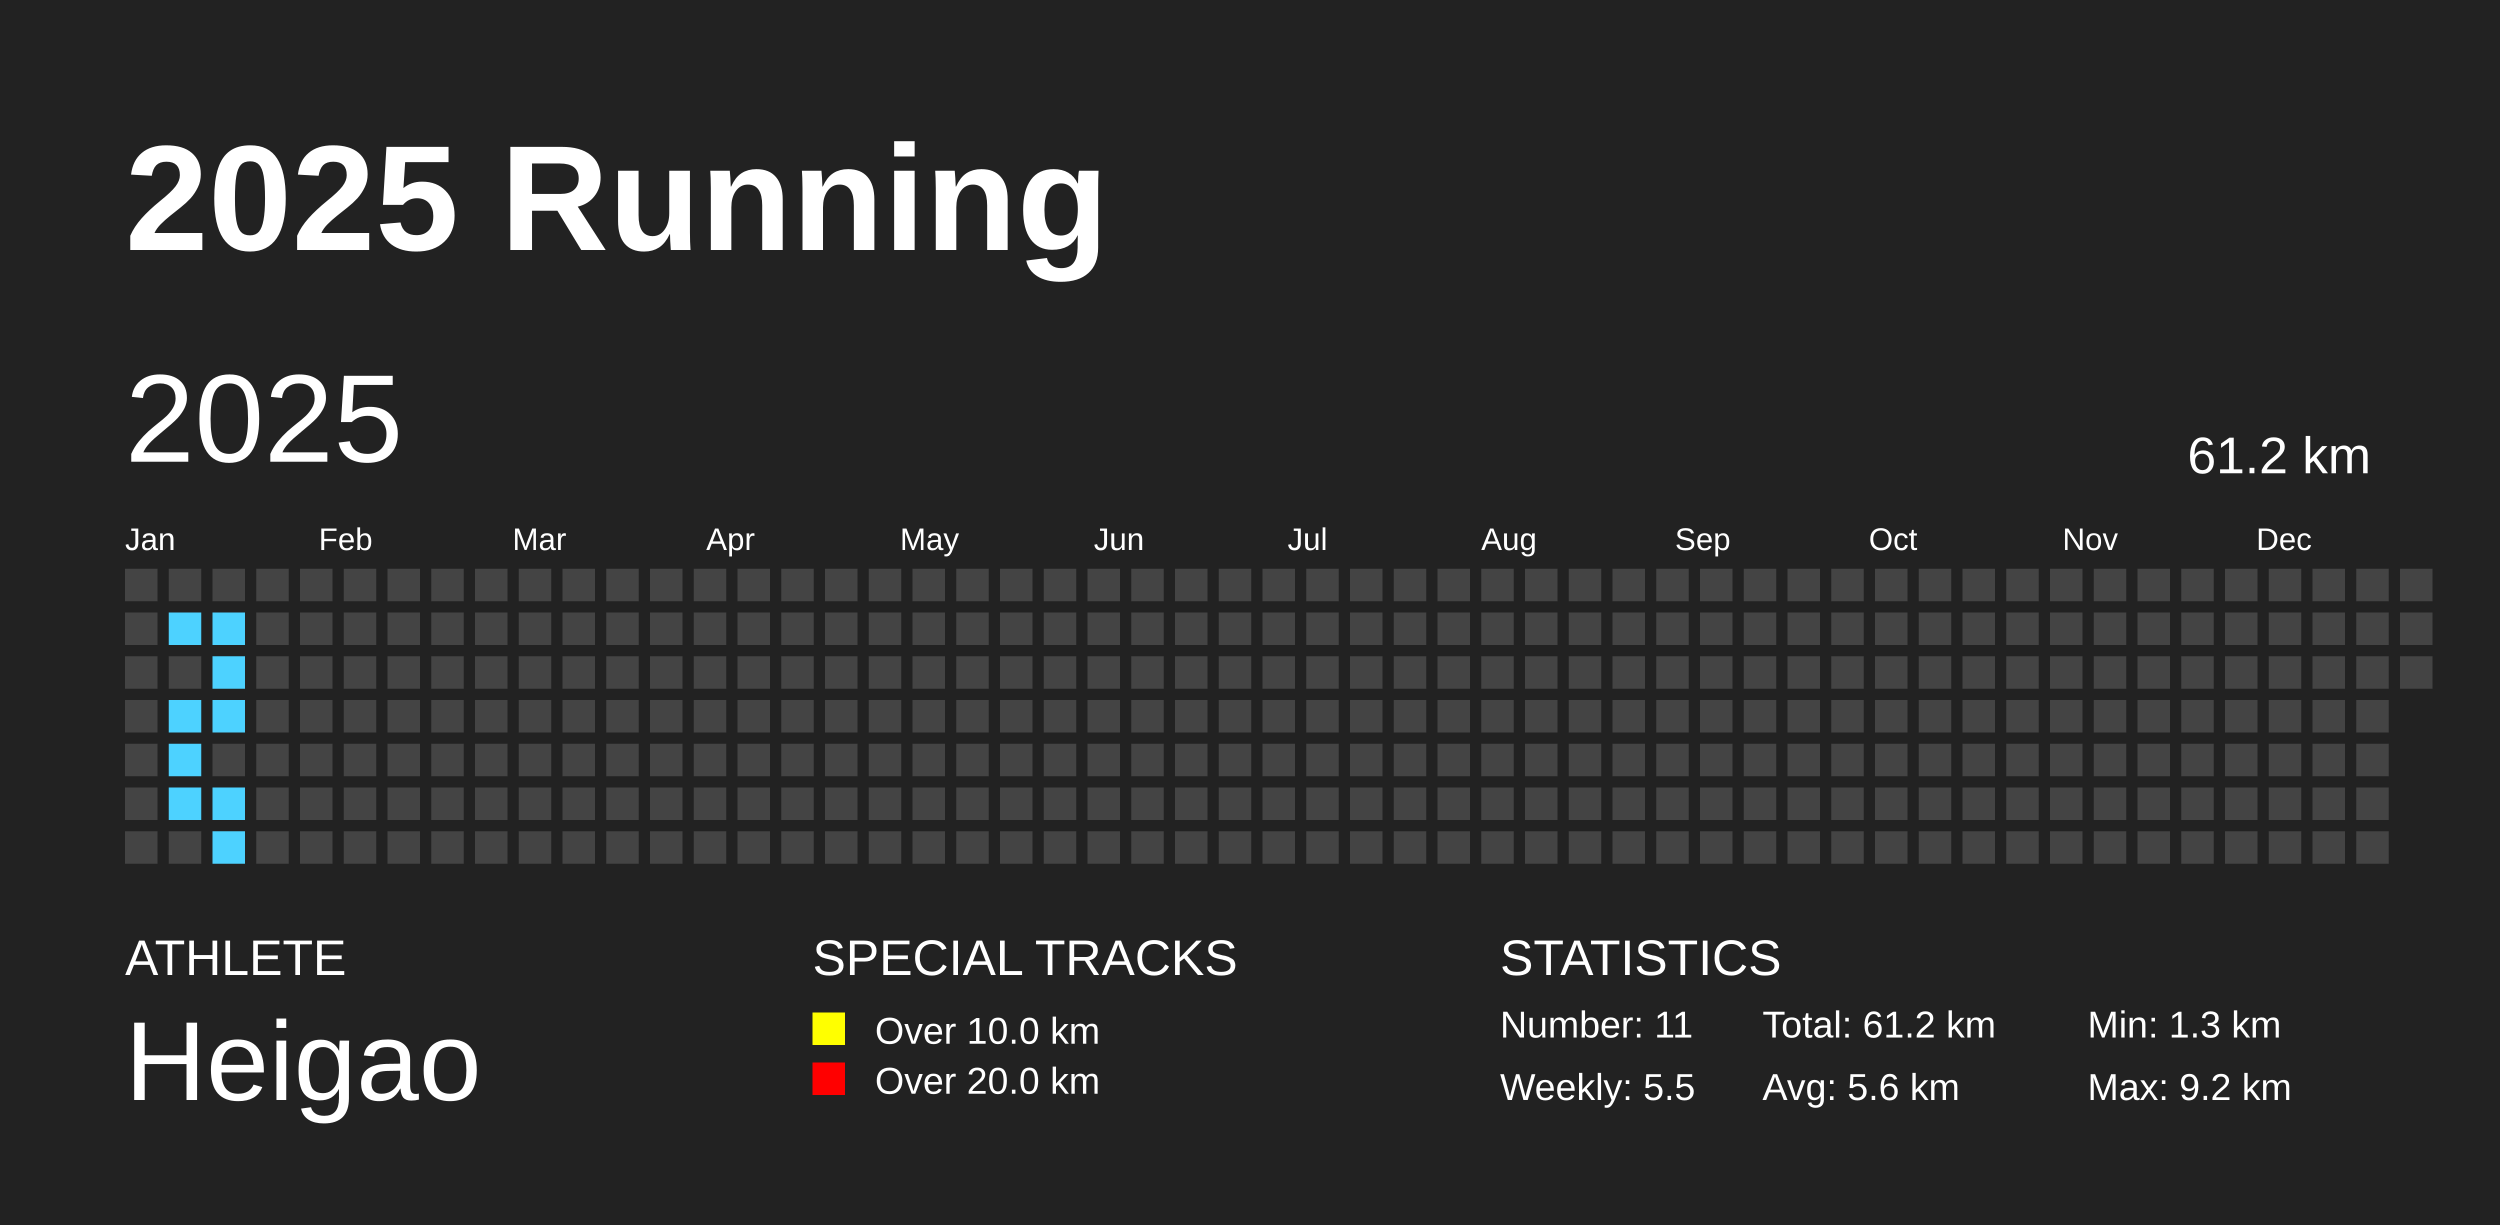
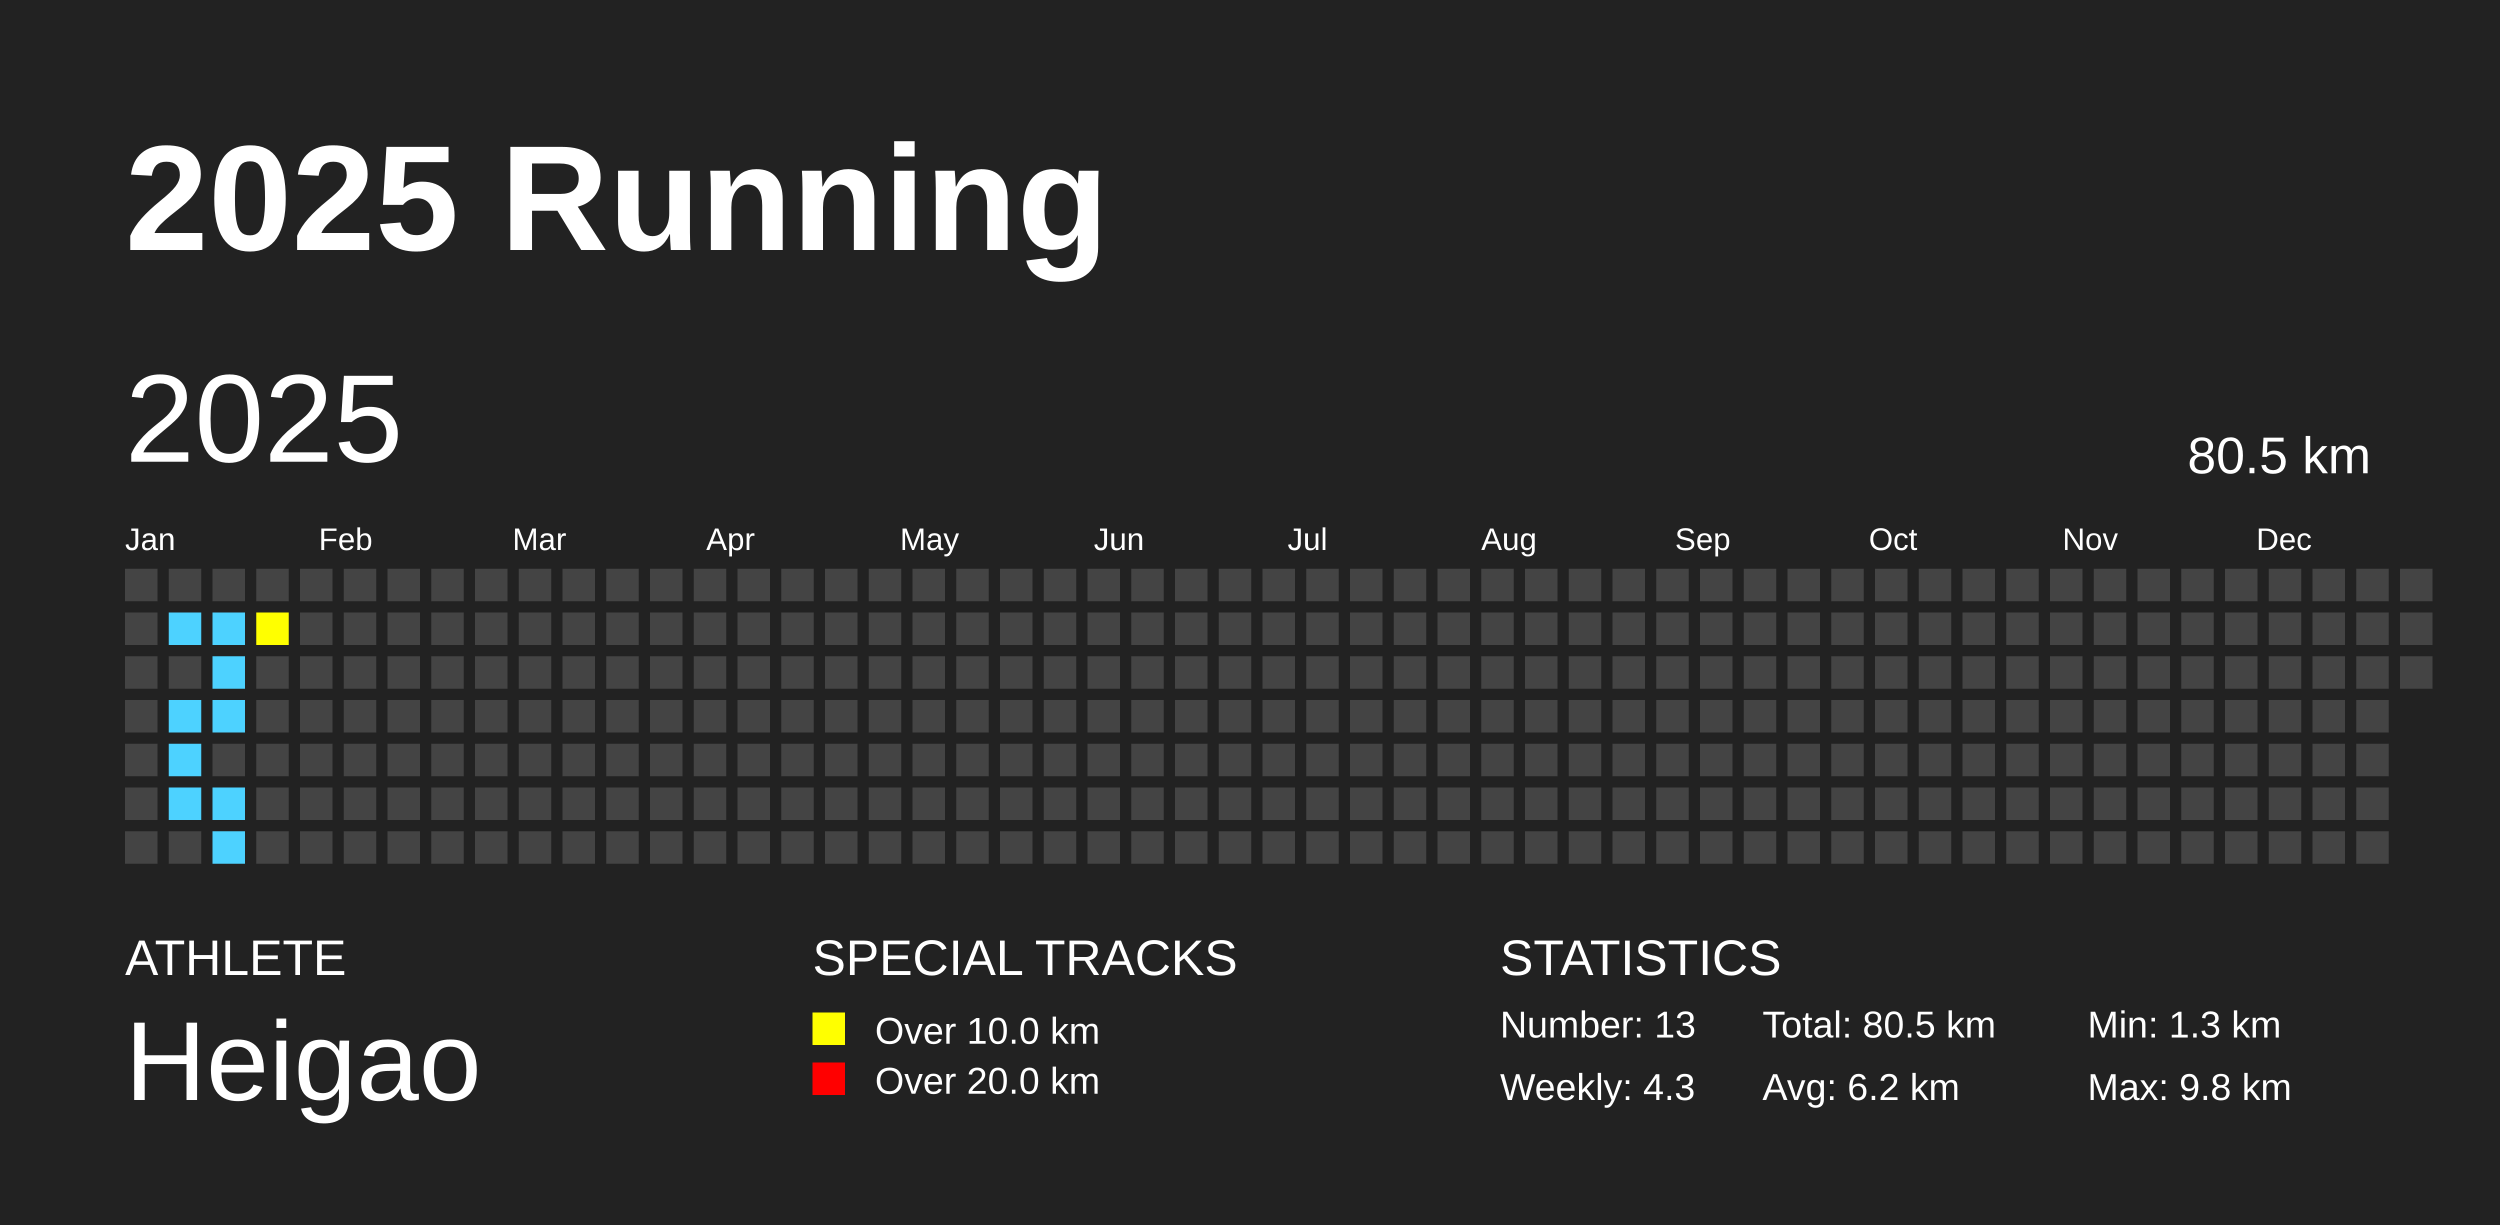
<svg xmlns="http://www.w3.org/2000/svg" baseProfile="full" height="98mm" version="1.1" viewBox="0,0,200,98" width="200mm">
  <defs />
  <rect fill="#222222" height="98" width="200" x="0" y="0" />
  <text fill="#FFFFFF" style="font-size:12px; font-family:Arial; font-weight:bold;" x="10" y="20">2025 Running</text>
  <text fill="#FFFFFF" style="font-size:4px; font-family:Arial" x="10" y="78">ATHLETE</text>
  <text fill="#FFFFFF" style="font-size:9px; font-family:Arial" x="10" y="88">Heigao</text>
  <text fill="#FFFFFF" style="font-size:4px; font-family:Arial" x="65" y="78">SPECIAL TRACKS</text>
  <rect fill="yellow" height="2.6" width="2.6" x="65" y="81" />
  <text fill="#FFFFFF" style="font-size:3px; font-family:Arial" x="70" y="83.5">Over 10.0 km</text>
  <rect fill="red" height="2.6" width="2.6" x="65" y="85" />
  <text fill="#FFFFFF" style="font-size:3px; font-family:Arial" x="70" y="87.5">Over 20.0 km</text>
  <text fill="#FFFFFF" style="font-size:4px; font-family:Arial" x="120" y="78">STATISTICS</text>
-   <text fill="#FFFFFF" style="font-size:3px; font-family:Arial" x="120" y="83">Number: 11</text>
-   <text fill="#FFFFFF" style="font-size:3px; font-family:Arial" x="120" y="88">Weekly: 5.5</text>
-   <text fill="#FFFFFF" style="font-size:3px; font-family:Arial" x="141" y="83">Total: 61.2 km</text>
-   <text fill="#FFFFFF" style="font-size:3px; font-family:Arial" x="141" y="88">Avg: 5.6 km</text>
+   <text fill="#FFFFFF" style="font-size:3px; font-family:Arial" x="120" y="83">Number: 13</text>
+   <text fill="#FFFFFF" style="font-size:3px; font-family:Arial" x="120" y="88">Weekly: 4.3</text>
+   <text fill="#FFFFFF" style="font-size:3px; font-family:Arial" x="141" y="83">Total: 80.5 km</text>
+   <text fill="#FFFFFF" style="font-size:3px; font-family:Arial" x="141" y="88">Avg: 6.2 km</text>
  <text fill="#FFFFFF" style="font-size:3px; font-family:Arial" x="167" y="83">Min: 1.3 km</text>
-   <text fill="#FFFFFF" style="font-size:3px; font-family:Arial" x="167" y="88">Max: 9.2 km</text>
+   <text fill="#FFFFFF" style="font-size:3px; font-family:Arial" x="167" y="88">Max: 9.8 km</text>
  <text dominant-baseline="hanging" fill="#FFFFFF" style="font-size:10.0px; font-family:Arial;" x="10" y="30">2025</text>
-   <text dominant-baseline="hanging" fill="#FFFFFF" style="font-size:4.125px; font-family:Arial;" x="175" y="35">61.2 km</text>
+   <text dominant-baseline="hanging" fill="#FFFFFF" style="font-size:4.125px; font-family:Arial;" x="175" y="35">80.5 km</text>
  <text fill="#FFFFFF" style="font-size:2.5px; font-family:Arial" x="10.0" y="44">Jan</text>
  <text fill="#FFFFFF" style="font-size:2.5px; font-family:Arial" x="25.5" y="44">Feb</text>
  <text fill="#FFFFFF" style="font-size:2.5px; font-family:Arial" x="41.0" y="44">Mar</text>
  <text fill="#FFFFFF" style="font-size:2.5px; font-family:Arial" x="56.5" y="44">Apr</text>
  <text fill="#FFFFFF" style="font-size:2.5px; font-family:Arial" x="72.0" y="44">May</text>
  <text fill="#FFFFFF" style="font-size:2.5px; font-family:Arial" x="87.5" y="44">Jun</text>
  <text fill="#FFFFFF" style="font-size:2.5px; font-family:Arial" x="103.0" y="44">Jul</text>
  <text fill="#FFFFFF" style="font-size:2.5px; font-family:Arial" x="118.5" y="44">Aug</text>
  <text fill="#FFFFFF" style="font-size:2.5px; font-family:Arial" x="134.0" y="44">Sep</text>
  <text fill="#FFFFFF" style="font-size:2.5px; font-family:Arial" x="149.5" y="44">Oct</text>
  <text fill="#FFFFFF" style="font-size:2.5px; font-family:Arial" x="165.0" y="44">Nov</text>
  <text fill="#FFFFFF" style="font-size:2.5px; font-family:Arial" x="180.5" y="44">Dec</text>
  <rect fill="#444444" height="2.6" width="2.6" x="10.0" y="45.5" />
  <rect fill="#444444" height="2.6" width="2.6" x="10.0" y="49.0" />
  <rect fill="#444444" height="2.6" width="2.6" x="10.0" y="52.5" />
  <rect fill="#444444" height="2.6" width="2.6" x="10.0" y="56.0" />
  <rect fill="#444444" height="2.6" width="2.6" x="10.0" y="59.5" />
  <rect fill="#444444" height="2.6" width="2.6" x="10.0" y="63.0" />
  <rect fill="#444444" height="2.6" width="2.6" x="10.0" y="66.5" />
  <rect fill="#444444" height="2.6" width="2.6" x="13.5" y="45.5" />
  <rect fill="#4DD2FF" height="2.6" width="2.6" x="13.5" y="49.0" />
  <rect fill="#444444" height="2.6" width="2.6" x="13.5" y="52.5" />
  <rect fill="#4DD2FF" height="2.6" width="2.6" x="13.5" y="56.0" />
  <rect fill="#4DD2FF" height="2.6" width="2.6" x="13.5" y="59.5" />
  <rect fill="#4DD2FF" height="2.6" width="2.6" x="13.5" y="63.0" />
  <rect fill="#444444" height="2.6" width="2.6" x="13.5" y="66.5" />
  <rect fill="#444444" height="2.6" width="2.6" x="17.0" y="45.5" />
  <rect fill="#4DD2FF" height="2.6" width="2.6" x="17.0" y="49.0" />
  <rect fill="#4DD2FF" height="2.6" width="2.6" x="17.0" y="52.5" />
  <rect fill="#4DD2FF" height="2.6" width="2.6" x="17.0" y="56.0" />
  <rect fill="#444444" height="2.6" width="2.6" x="17.0" y="59.5" />
  <rect fill="#4DD2FF" height="2.6" width="2.6" x="17.0" y="63.0" />
  <rect fill="#4DD2FF" height="2.6" width="2.6" x="17.0" y="66.5" />
  <rect fill="#444444" height="2.6" width="2.6" x="20.5" y="45.5" />
-   <rect fill="#444444" height="2.6" width="2.6" x="20.5" y="49.0" />
+   <rect fill="yellow" height="2.6" width="2.6" x="20.5" y="49.0" />
  <rect fill="#444444" height="2.6" width="2.6" x="20.5" y="52.5" />
  <rect fill="#444444" height="2.6" width="2.6" x="20.5" y="56.0" />
  <rect fill="#444444" height="2.6" width="2.6" x="20.5" y="59.5" />
  <rect fill="#444444" height="2.6" width="2.6" x="20.5" y="63.0" />
  <rect fill="#444444" height="2.6" width="2.6" x="20.5" y="66.5" />
  <rect fill="#444444" height="2.6" width="2.6" x="24.0" y="45.5" />
  <rect fill="#444444" height="2.6" width="2.6" x="24.0" y="49.0" />
  <rect fill="#444444" height="2.6" width="2.6" x="24.0" y="52.5" />
  <rect fill="#444444" height="2.6" width="2.6" x="24.0" y="56.0" />
  <rect fill="#444444" height="2.6" width="2.6" x="24.0" y="59.5" />
  <rect fill="#444444" height="2.6" width="2.6" x="24.0" y="63.0" />
  <rect fill="#444444" height="2.6" width="2.6" x="24.0" y="66.5" />
  <rect fill="#444444" height="2.6" width="2.6" x="27.5" y="45.5" />
  <rect fill="#444444" height="2.6" width="2.6" x="27.5" y="49.0" />
  <rect fill="#444444" height="2.6" width="2.6" x="27.5" y="52.5" />
  <rect fill="#444444" height="2.6" width="2.6" x="27.5" y="56.0" />
  <rect fill="#444444" height="2.6" width="2.6" x="27.5" y="59.5" />
  <rect fill="#444444" height="2.6" width="2.6" x="27.5" y="63.0" />
  <rect fill="#444444" height="2.6" width="2.6" x="27.5" y="66.5" />
  <rect fill="#444444" height="2.6" width="2.6" x="31.0" y="45.5" />
  <rect fill="#444444" height="2.6" width="2.6" x="31.0" y="49.0" />
  <rect fill="#444444" height="2.6" width="2.6" x="31.0" y="52.5" />
  <rect fill="#444444" height="2.6" width="2.6" x="31.0" y="56.0" />
  <rect fill="#444444" height="2.6" width="2.6" x="31.0" y="59.5" />
  <rect fill="#444444" height="2.6" width="2.6" x="31.0" y="63.0" />
  <rect fill="#444444" height="2.6" width="2.6" x="31.0" y="66.5" />
  <rect fill="#444444" height="2.6" width="2.6" x="34.5" y="45.5" />
  <rect fill="#444444" height="2.6" width="2.6" x="34.5" y="49.0" />
  <rect fill="#444444" height="2.6" width="2.6" x="34.5" y="52.5" />
  <rect fill="#444444" height="2.6" width="2.6" x="34.5" y="56.0" />
  <rect fill="#444444" height="2.6" width="2.6" x="34.5" y="59.5" />
  <rect fill="#444444" height="2.6" width="2.6" x="34.5" y="63.0" />
  <rect fill="#444444" height="2.6" width="2.6" x="34.5" y="66.5" />
  <rect fill="#444444" height="2.6" width="2.6" x="38.0" y="45.5" />
  <rect fill="#444444" height="2.6" width="2.6" x="38.0" y="49.0" />
  <rect fill="#444444" height="2.6" width="2.6" x="38.0" y="52.5" />
  <rect fill="#444444" height="2.6" width="2.6" x="38.0" y="56.0" />
  <rect fill="#444444" height="2.6" width="2.6" x="38.0" y="59.5" />
  <rect fill="#444444" height="2.6" width="2.6" x="38.0" y="63.0" />
  <rect fill="#444444" height="2.6" width="2.6" x="38.0" y="66.5" />
  <rect fill="#444444" height="2.6" width="2.6" x="41.5" y="45.5" />
  <rect fill="#444444" height="2.6" width="2.6" x="41.5" y="49.0" />
  <rect fill="#444444" height="2.6" width="2.6" x="41.5" y="52.5" />
  <rect fill="#444444" height="2.6" width="2.6" x="41.5" y="56.0" />
  <rect fill="#444444" height="2.6" width="2.6" x="41.5" y="59.5" />
  <rect fill="#444444" height="2.6" width="2.6" x="41.5" y="63.0" />
  <rect fill="#444444" height="2.6" width="2.6" x="41.5" y="66.5" />
  <rect fill="#444444" height="2.6" width="2.6" x="45.0" y="45.5" />
  <rect fill="#444444" height="2.6" width="2.6" x="45.0" y="49.0" />
  <rect fill="#444444" height="2.6" width="2.6" x="45.0" y="52.5" />
  <rect fill="#444444" height="2.6" width="2.6" x="45.0" y="56.0" />
  <rect fill="#444444" height="2.6" width="2.6" x="45.0" y="59.5" />
  <rect fill="#444444" height="2.6" width="2.6" x="45.0" y="63.0" />
  <rect fill="#444444" height="2.6" width="2.6" x="45.0" y="66.5" />
  <rect fill="#444444" height="2.6" width="2.6" x="48.5" y="45.5" />
  <rect fill="#444444" height="2.6" width="2.6" x="48.5" y="49.0" />
  <rect fill="#444444" height="2.6" width="2.6" x="48.5" y="52.5" />
  <rect fill="#444444" height="2.6" width="2.6" x="48.5" y="56.0" />
  <rect fill="#444444" height="2.6" width="2.6" x="48.5" y="59.5" />
  <rect fill="#444444" height="2.6" width="2.6" x="48.5" y="63.0" />
  <rect fill="#444444" height="2.6" width="2.6" x="48.5" y="66.5" />
  <rect fill="#444444" height="2.6" width="2.6" x="52.0" y="45.5" />
  <rect fill="#444444" height="2.6" width="2.6" x="52.0" y="49.0" />
  <rect fill="#444444" height="2.6" width="2.6" x="52.0" y="52.5" />
  <rect fill="#444444" height="2.6" width="2.6" x="52.0" y="56.0" />
  <rect fill="#444444" height="2.6" width="2.6" x="52.0" y="59.5" />
  <rect fill="#444444" height="2.6" width="2.6" x="52.0" y="63.0" />
  <rect fill="#444444" height="2.6" width="2.6" x="52.0" y="66.5" />
  <rect fill="#444444" height="2.6" width="2.6" x="55.5" y="45.5" />
  <rect fill="#444444" height="2.6" width="2.6" x="55.5" y="49.0" />
  <rect fill="#444444" height="2.6" width="2.6" x="55.5" y="52.5" />
  <rect fill="#444444" height="2.6" width="2.6" x="55.5" y="56.0" />
  <rect fill="#444444" height="2.6" width="2.6" x="55.5" y="59.5" />
  <rect fill="#444444" height="2.6" width="2.6" x="55.5" y="63.0" />
  <rect fill="#444444" height="2.6" width="2.6" x="55.5" y="66.5" />
  <rect fill="#444444" height="2.6" width="2.6" x="59.0" y="45.5" />
  <rect fill="#444444" height="2.6" width="2.6" x="59.0" y="49.0" />
  <rect fill="#444444" height="2.6" width="2.6" x="59.0" y="52.5" />
  <rect fill="#444444" height="2.6" width="2.6" x="59.0" y="56.0" />
  <rect fill="#444444" height="2.6" width="2.6" x="59.0" y="59.5" />
  <rect fill="#444444" height="2.6" width="2.6" x="59.0" y="63.0" />
  <rect fill="#444444" height="2.6" width="2.6" x="59.0" y="66.5" />
  <rect fill="#444444" height="2.6" width="2.6" x="62.5" y="45.5" />
  <rect fill="#444444" height="2.6" width="2.6" x="62.5" y="49.0" />
  <rect fill="#444444" height="2.6" width="2.6" x="62.5" y="52.5" />
  <rect fill="#444444" height="2.6" width="2.6" x="62.5" y="56.0" />
  <rect fill="#444444" height="2.6" width="2.6" x="62.5" y="59.5" />
  <rect fill="#444444" height="2.6" width="2.6" x="62.5" y="63.0" />
  <rect fill="#444444" height="2.6" width="2.6" x="62.5" y="66.5" />
  <rect fill="#444444" height="2.6" width="2.6" x="66.0" y="45.5" />
  <rect fill="#444444" height="2.6" width="2.6" x="66.0" y="49.0" />
  <rect fill="#444444" height="2.6" width="2.6" x="66.0" y="52.5" />
  <rect fill="#444444" height="2.6" width="2.6" x="66.0" y="56.0" />
  <rect fill="#444444" height="2.6" width="2.6" x="66.0" y="59.5" />
  <rect fill="#444444" height="2.6" width="2.6" x="66.0" y="63.0" />
  <rect fill="#444444" height="2.6" width="2.6" x="66.0" y="66.5" />
  <rect fill="#444444" height="2.6" width="2.6" x="69.5" y="45.5" />
  <rect fill="#444444" height="2.6" width="2.6" x="69.5" y="49.0" />
  <rect fill="#444444" height="2.6" width="2.6" x="69.5" y="52.5" />
  <rect fill="#444444" height="2.6" width="2.6" x="69.5" y="56.0" />
  <rect fill="#444444" height="2.6" width="2.6" x="69.5" y="59.5" />
  <rect fill="#444444" height="2.6" width="2.6" x="69.5" y="63.0" />
  <rect fill="#444444" height="2.6" width="2.6" x="69.5" y="66.5" />
  <rect fill="#444444" height="2.6" width="2.6" x="73.0" y="45.5" />
  <rect fill="#444444" height="2.6" width="2.6" x="73.0" y="49.0" />
  <rect fill="#444444" height="2.6" width="2.6" x="73.0" y="52.5" />
  <rect fill="#444444" height="2.6" width="2.6" x="73.0" y="56.0" />
  <rect fill="#444444" height="2.6" width="2.6" x="73.0" y="59.5" />
  <rect fill="#444444" height="2.6" width="2.6" x="73.0" y="63.0" />
  <rect fill="#444444" height="2.6" width="2.6" x="73.0" y="66.5" />
  <rect fill="#444444" height="2.6" width="2.6" x="76.5" y="45.5" />
  <rect fill="#444444" height="2.6" width="2.6" x="76.5" y="49.0" />
  <rect fill="#444444" height="2.6" width="2.6" x="76.5" y="52.5" />
  <rect fill="#444444" height="2.6" width="2.6" x="76.5" y="56.0" />
  <rect fill="#444444" height="2.6" width="2.6" x="76.5" y="59.5" />
  <rect fill="#444444" height="2.6" width="2.6" x="76.5" y="63.0" />
  <rect fill="#444444" height="2.6" width="2.6" x="76.5" y="66.5" />
  <rect fill="#444444" height="2.6" width="2.6" x="80.0" y="45.5" />
  <rect fill="#444444" height="2.6" width="2.6" x="80.0" y="49.0" />
  <rect fill="#444444" height="2.6" width="2.6" x="80.0" y="52.5" />
  <rect fill="#444444" height="2.6" width="2.6" x="80.0" y="56.0" />
  <rect fill="#444444" height="2.6" width="2.6" x="80.0" y="59.5" />
  <rect fill="#444444" height="2.6" width="2.6" x="80.0" y="63.0" />
  <rect fill="#444444" height="2.6" width="2.6" x="80.0" y="66.5" />
  <rect fill="#444444" height="2.6" width="2.6" x="83.5" y="45.5" />
  <rect fill="#444444" height="2.6" width="2.6" x="83.5" y="49.0" />
  <rect fill="#444444" height="2.6" width="2.6" x="83.5" y="52.5" />
  <rect fill="#444444" height="2.6" width="2.6" x="83.5" y="56.0" />
  <rect fill="#444444" height="2.6" width="2.6" x="83.5" y="59.5" />
  <rect fill="#444444" height="2.6" width="2.6" x="83.5" y="63.0" />
  <rect fill="#444444" height="2.6" width="2.6" x="83.5" y="66.5" />
  <rect fill="#444444" height="2.6" width="2.6" x="87.0" y="45.5" />
  <rect fill="#444444" height="2.6" width="2.6" x="87.0" y="49.0" />
  <rect fill="#444444" height="2.6" width="2.6" x="87.0" y="52.5" />
  <rect fill="#444444" height="2.6" width="2.6" x="87.0" y="56.0" />
  <rect fill="#444444" height="2.6" width="2.6" x="87.0" y="59.5" />
  <rect fill="#444444" height="2.6" width="2.6" x="87.0" y="63.0" />
  <rect fill="#444444" height="2.6" width="2.6" x="87.0" y="66.5" />
  <rect fill="#444444" height="2.6" width="2.6" x="90.5" y="45.5" />
  <rect fill="#444444" height="2.6" width="2.6" x="90.5" y="49.0" />
  <rect fill="#444444" height="2.6" width="2.6" x="90.5" y="52.5" />
  <rect fill="#444444" height="2.6" width="2.6" x="90.5" y="56.0" />
  <rect fill="#444444" height="2.6" width="2.6" x="90.5" y="59.5" />
  <rect fill="#444444" height="2.6" width="2.6" x="90.5" y="63.0" />
  <rect fill="#444444" height="2.6" width="2.6" x="90.5" y="66.5" />
  <rect fill="#444444" height="2.6" width="2.6" x="94.0" y="45.5" />
  <rect fill="#444444" height="2.6" width="2.6" x="94.0" y="49.0" />
  <rect fill="#444444" height="2.6" width="2.6" x="94.0" y="52.5" />
  <rect fill="#444444" height="2.6" width="2.6" x="94.0" y="56.0" />
  <rect fill="#444444" height="2.6" width="2.6" x="94.0" y="59.5" />
  <rect fill="#444444" height="2.6" width="2.6" x="94.0" y="63.0" />
  <rect fill="#444444" height="2.6" width="2.6" x="94.0" y="66.5" />
  <rect fill="#444444" height="2.6" width="2.6" x="97.5" y="45.5" />
  <rect fill="#444444" height="2.6" width="2.6" x="97.5" y="49.0" />
  <rect fill="#444444" height="2.6" width="2.6" x="97.5" y="52.5" />
  <rect fill="#444444" height="2.6" width="2.6" x="97.5" y="56.0" />
  <rect fill="#444444" height="2.6" width="2.6" x="97.5" y="59.5" />
  <rect fill="#444444" height="2.6" width="2.6" x="97.5" y="63.0" />
  <rect fill="#444444" height="2.6" width="2.6" x="97.5" y="66.5" />
  <rect fill="#444444" height="2.6" width="2.6" x="101.0" y="45.5" />
  <rect fill="#444444" height="2.6" width="2.6" x="101.0" y="49.0" />
  <rect fill="#444444" height="2.6" width="2.6" x="101.0" y="52.5" />
  <rect fill="#444444" height="2.6" width="2.6" x="101.0" y="56.0" />
  <rect fill="#444444" height="2.6" width="2.6" x="101.0" y="59.5" />
  <rect fill="#444444" height="2.6" width="2.6" x="101.0" y="63.0" />
  <rect fill="#444444" height="2.6" width="2.6" x="101.0" y="66.5" />
  <rect fill="#444444" height="2.6" width="2.6" x="104.5" y="45.5" />
  <rect fill="#444444" height="2.6" width="2.6" x="104.5" y="49.0" />
  <rect fill="#444444" height="2.6" width="2.6" x="104.5" y="52.5" />
  <rect fill="#444444" height="2.6" width="2.6" x="104.5" y="56.0" />
  <rect fill="#444444" height="2.6" width="2.6" x="104.5" y="59.5" />
  <rect fill="#444444" height="2.6" width="2.6" x="104.5" y="63.0" />
  <rect fill="#444444" height="2.6" width="2.6" x="104.5" y="66.5" />
  <rect fill="#444444" height="2.6" width="2.6" x="108.0" y="45.5" />
  <rect fill="#444444" height="2.6" width="2.6" x="108.0" y="49.0" />
  <rect fill="#444444" height="2.6" width="2.6" x="108.0" y="52.5" />
  <rect fill="#444444" height="2.6" width="2.6" x="108.0" y="56.0" />
  <rect fill="#444444" height="2.6" width="2.6" x="108.0" y="59.5" />
  <rect fill="#444444" height="2.6" width="2.6" x="108.0" y="63.0" />
  <rect fill="#444444" height="2.6" width="2.6" x="108.0" y="66.5" />
  <rect fill="#444444" height="2.6" width="2.6" x="111.5" y="45.5" />
  <rect fill="#444444" height="2.6" width="2.6" x="111.5" y="49.0" />
  <rect fill="#444444" height="2.6" width="2.6" x="111.5" y="52.5" />
  <rect fill="#444444" height="2.6" width="2.6" x="111.5" y="56.0" />
  <rect fill="#444444" height="2.6" width="2.6" x="111.5" y="59.5" />
  <rect fill="#444444" height="2.6" width="2.6" x="111.5" y="63.0" />
  <rect fill="#444444" height="2.6" width="2.6" x="111.5" y="66.5" />
  <rect fill="#444444" height="2.6" width="2.6" x="115.0" y="45.5" />
  <rect fill="#444444" height="2.6" width="2.6" x="115.0" y="49.0" />
  <rect fill="#444444" height="2.6" width="2.6" x="115.0" y="52.5" />
  <rect fill="#444444" height="2.6" width="2.6" x="115.0" y="56.0" />
  <rect fill="#444444" height="2.6" width="2.6" x="115.0" y="59.5" />
  <rect fill="#444444" height="2.6" width="2.6" x="115.0" y="63.0" />
  <rect fill="#444444" height="2.6" width="2.6" x="115.0" y="66.5" />
  <rect fill="#444444" height="2.6" width="2.6" x="118.5" y="45.5" />
  <rect fill="#444444" height="2.6" width="2.6" x="118.5" y="49.0" />
  <rect fill="#444444" height="2.6" width="2.6" x="118.5" y="52.5" />
  <rect fill="#444444" height="2.6" width="2.6" x="118.5" y="56.0" />
  <rect fill="#444444" height="2.6" width="2.6" x="118.5" y="59.5" />
  <rect fill="#444444" height="2.6" width="2.6" x="118.5" y="63.0" />
  <rect fill="#444444" height="2.6" width="2.6" x="118.5" y="66.5" />
  <rect fill="#444444" height="2.6" width="2.6" x="122.0" y="45.5" />
  <rect fill="#444444" height="2.6" width="2.6" x="122.0" y="49.0" />
  <rect fill="#444444" height="2.6" width="2.6" x="122.0" y="52.5" />
  <rect fill="#444444" height="2.6" width="2.6" x="122.0" y="56.0" />
  <rect fill="#444444" height="2.6" width="2.6" x="122.0" y="59.5" />
  <rect fill="#444444" height="2.6" width="2.6" x="122.0" y="63.0" />
  <rect fill="#444444" height="2.6" width="2.6" x="122.0" y="66.5" />
  <rect fill="#444444" height="2.6" width="2.6" x="125.5" y="45.5" />
  <rect fill="#444444" height="2.6" width="2.6" x="125.5" y="49.0" />
  <rect fill="#444444" height="2.6" width="2.6" x="125.5" y="52.5" />
  <rect fill="#444444" height="2.6" width="2.6" x="125.5" y="56.0" />
  <rect fill="#444444" height="2.6" width="2.6" x="125.5" y="59.5" />
  <rect fill="#444444" height="2.6" width="2.6" x="125.5" y="63.0" />
  <rect fill="#444444" height="2.6" width="2.6" x="125.5" y="66.5" />
  <rect fill="#444444" height="2.6" width="2.6" x="129.0" y="45.5" />
  <rect fill="#444444" height="2.6" width="2.6" x="129.0" y="49.0" />
  <rect fill="#444444" height="2.6" width="2.6" x="129.0" y="52.5" />
  <rect fill="#444444" height="2.6" width="2.6" x="129.0" y="56.0" />
  <rect fill="#444444" height="2.6" width="2.6" x="129.0" y="59.5" />
  <rect fill="#444444" height="2.6" width="2.6" x="129.0" y="63.0" />
  <rect fill="#444444" height="2.6" width="2.6" x="129.0" y="66.5" />
  <rect fill="#444444" height="2.6" width="2.6" x="132.5" y="45.5" />
  <rect fill="#444444" height="2.6" width="2.6" x="132.5" y="49.0" />
  <rect fill="#444444" height="2.6" width="2.6" x="132.5" y="52.5" />
  <rect fill="#444444" height="2.6" width="2.6" x="132.5" y="56.0" />
  <rect fill="#444444" height="2.6" width="2.6" x="132.5" y="59.5" />
  <rect fill="#444444" height="2.6" width="2.6" x="132.5" y="63.0" />
  <rect fill="#444444" height="2.6" width="2.6" x="132.5" y="66.5" />
  <rect fill="#444444" height="2.6" width="2.6" x="136.0" y="45.5" />
  <rect fill="#444444" height="2.6" width="2.6" x="136.0" y="49.0" />
  <rect fill="#444444" height="2.6" width="2.6" x="136.0" y="52.5" />
  <rect fill="#444444" height="2.6" width="2.6" x="136.0" y="56.0" />
  <rect fill="#444444" height="2.6" width="2.6" x="136.0" y="59.5" />
  <rect fill="#444444" height="2.6" width="2.6" x="136.0" y="63.0" />
  <rect fill="#444444" height="2.6" width="2.6" x="136.0" y="66.5" />
  <rect fill="#444444" height="2.6" width="2.6" x="139.5" y="45.5" />
  <rect fill="#444444" height="2.6" width="2.6" x="139.5" y="49.0" />
  <rect fill="#444444" height="2.6" width="2.6" x="139.5" y="52.5" />
  <rect fill="#444444" height="2.6" width="2.6" x="139.5" y="56.0" />
  <rect fill="#444444" height="2.6" width="2.6" x="139.5" y="59.5" />
  <rect fill="#444444" height="2.6" width="2.6" x="139.5" y="63.0" />
  <rect fill="#444444" height="2.6" width="2.6" x="139.5" y="66.5" />
  <rect fill="#444444" height="2.6" width="2.6" x="143.0" y="45.5" />
  <rect fill="#444444" height="2.6" width="2.6" x="143.0" y="49.0" />
  <rect fill="#444444" height="2.6" width="2.6" x="143.0" y="52.5" />
  <rect fill="#444444" height="2.6" width="2.6" x="143.0" y="56.0" />
  <rect fill="#444444" height="2.6" width="2.6" x="143.0" y="59.5" />
  <rect fill="#444444" height="2.6" width="2.6" x="143.0" y="63.0" />
  <rect fill="#444444" height="2.6" width="2.6" x="143.0" y="66.5" />
  <rect fill="#444444" height="2.6" width="2.6" x="146.5" y="45.5" />
  <rect fill="#444444" height="2.6" width="2.6" x="146.5" y="49.0" />
  <rect fill="#444444" height="2.6" width="2.6" x="146.5" y="52.5" />
  <rect fill="#444444" height="2.6" width="2.6" x="146.5" y="56.0" />
  <rect fill="#444444" height="2.6" width="2.6" x="146.5" y="59.5" />
  <rect fill="#444444" height="2.6" width="2.6" x="146.5" y="63.0" />
  <rect fill="#444444" height="2.6" width="2.6" x="146.5" y="66.5" />
  <rect fill="#444444" height="2.6" width="2.6" x="150.0" y="45.5" />
  <rect fill="#444444" height="2.6" width="2.6" x="150.0" y="49.0" />
  <rect fill="#444444" height="2.6" width="2.6" x="150.0" y="52.5" />
  <rect fill="#444444" height="2.6" width="2.6" x="150.0" y="56.0" />
  <rect fill="#444444" height="2.6" width="2.6" x="150.0" y="59.5" />
  <rect fill="#444444" height="2.6" width="2.6" x="150.0" y="63.0" />
  <rect fill="#444444" height="2.6" width="2.6" x="150.0" y="66.5" />
  <rect fill="#444444" height="2.6" width="2.6" x="153.5" y="45.5" />
  <rect fill="#444444" height="2.6" width="2.6" x="153.5" y="49.0" />
  <rect fill="#444444" height="2.6" width="2.6" x="153.5" y="52.5" />
  <rect fill="#444444" height="2.6" width="2.6" x="153.5" y="56.0" />
  <rect fill="#444444" height="2.6" width="2.6" x="153.5" y="59.5" />
  <rect fill="#444444" height="2.6" width="2.6" x="153.5" y="63.0" />
  <rect fill="#444444" height="2.6" width="2.6" x="153.5" y="66.5" />
  <rect fill="#444444" height="2.6" width="2.6" x="157.0" y="45.5" />
  <rect fill="#444444" height="2.6" width="2.6" x="157.0" y="49.0" />
  <rect fill="#444444" height="2.6" width="2.6" x="157.0" y="52.5" />
  <rect fill="#444444" height="2.6" width="2.6" x="157.0" y="56.0" />
  <rect fill="#444444" height="2.6" width="2.6" x="157.0" y="59.5" />
  <rect fill="#444444" height="2.6" width="2.6" x="157.0" y="63.0" />
  <rect fill="#444444" height="2.6" width="2.6" x="157.0" y="66.5" />
  <rect fill="#444444" height="2.6" width="2.6" x="160.5" y="45.5" />
  <rect fill="#444444" height="2.6" width="2.6" x="160.5" y="49.0" />
  <rect fill="#444444" height="2.6" width="2.6" x="160.5" y="52.5" />
  <rect fill="#444444" height="2.6" width="2.6" x="160.5" y="56.0" />
  <rect fill="#444444" height="2.6" width="2.6" x="160.5" y="59.5" />
  <rect fill="#444444" height="2.6" width="2.6" x="160.5" y="63.0" />
  <rect fill="#444444" height="2.6" width="2.6" x="160.5" y="66.5" />
  <rect fill="#444444" height="2.6" width="2.6" x="164.0" y="45.5" />
  <rect fill="#444444" height="2.6" width="2.6" x="164.0" y="49.0" />
  <rect fill="#444444" height="2.6" width="2.6" x="164.0" y="52.5" />
  <rect fill="#444444" height="2.6" width="2.6" x="164.0" y="56.0" />
  <rect fill="#444444" height="2.6" width="2.6" x="164.0" y="59.5" />
  <rect fill="#444444" height="2.6" width="2.6" x="164.0" y="63.0" />
  <rect fill="#444444" height="2.6" width="2.6" x="164.0" y="66.5" />
  <rect fill="#444444" height="2.6" width="2.6" x="167.5" y="45.5" />
  <rect fill="#444444" height="2.6" width="2.6" x="167.5" y="49.0" />
  <rect fill="#444444" height="2.6" width="2.6" x="167.5" y="52.5" />
  <rect fill="#444444" height="2.6" width="2.6" x="167.5" y="56.0" />
  <rect fill="#444444" height="2.6" width="2.6" x="167.5" y="59.5" />
  <rect fill="#444444" height="2.6" width="2.6" x="167.5" y="63.0" />
  <rect fill="#444444" height="2.6" width="2.6" x="167.5" y="66.5" />
  <rect fill="#444444" height="2.6" width="2.6" x="171.0" y="45.5" />
  <rect fill="#444444" height="2.6" width="2.6" x="171.0" y="49.0" />
  <rect fill="#444444" height="2.6" width="2.6" x="171.0" y="52.5" />
  <rect fill="#444444" height="2.6" width="2.6" x="171.0" y="56.0" />
  <rect fill="#444444" height="2.6" width="2.6" x="171.0" y="59.5" />
  <rect fill="#444444" height="2.6" width="2.6" x="171.0" y="63.0" />
  <rect fill="#444444" height="2.6" width="2.6" x="171.0" y="66.5" />
  <rect fill="#444444" height="2.6" width="2.6" x="174.5" y="45.5" />
  <rect fill="#444444" height="2.6" width="2.6" x="174.5" y="49.0" />
  <rect fill="#444444" height="2.6" width="2.6" x="174.5" y="52.5" />
  <rect fill="#444444" height="2.6" width="2.6" x="174.5" y="56.0" />
  <rect fill="#444444" height="2.6" width="2.6" x="174.5" y="59.5" />
  <rect fill="#444444" height="2.6" width="2.6" x="174.5" y="63.0" />
  <rect fill="#444444" height="2.6" width="2.6" x="174.5" y="66.5" />
  <rect fill="#444444" height="2.6" width="2.6" x="178.0" y="45.5" />
  <rect fill="#444444" height="2.6" width="2.6" x="178.0" y="49.0" />
  <rect fill="#444444" height="2.6" width="2.6" x="178.0" y="52.5" />
  <rect fill="#444444" height="2.6" width="2.6" x="178.0" y="56.0" />
  <rect fill="#444444" height="2.6" width="2.6" x="178.0" y="59.5" />
  <rect fill="#444444" height="2.6" width="2.6" x="178.0" y="63.0" />
  <rect fill="#444444" height="2.6" width="2.6" x="178.0" y="66.5" />
  <rect fill="#444444" height="2.6" width="2.6" x="181.5" y="45.5" />
  <rect fill="#444444" height="2.6" width="2.6" x="181.5" y="49.0" />
  <rect fill="#444444" height="2.6" width="2.6" x="181.5" y="52.5" />
  <rect fill="#444444" height="2.6" width="2.6" x="181.5" y="56.0" />
  <rect fill="#444444" height="2.6" width="2.6" x="181.5" y="59.5" />
  <rect fill="#444444" height="2.6" width="2.6" x="181.5" y="63.0" />
  <rect fill="#444444" height="2.6" width="2.6" x="181.5" y="66.5" />
  <rect fill="#444444" height="2.6" width="2.6" x="185.0" y="45.5" />
  <rect fill="#444444" height="2.6" width="2.6" x="185.0" y="49.0" />
  <rect fill="#444444" height="2.6" width="2.6" x="185.0" y="52.5" />
  <rect fill="#444444" height="2.6" width="2.6" x="185.0" y="56.0" />
  <rect fill="#444444" height="2.6" width="2.6" x="185.0" y="59.5" />
  <rect fill="#444444" height="2.6" width="2.6" x="185.0" y="63.0" />
  <rect fill="#444444" height="2.6" width="2.6" x="185.0" y="66.5" />
  <rect fill="#444444" height="2.6" width="2.6" x="188.5" y="45.5" />
  <rect fill="#444444" height="2.6" width="2.6" x="188.5" y="49.0" />
  <rect fill="#444444" height="2.6" width="2.6" x="188.5" y="52.5" />
  <rect fill="#444444" height="2.6" width="2.6" x="188.5" y="56.0" />
  <rect fill="#444444" height="2.6" width="2.6" x="188.5" y="59.5" />
  <rect fill="#444444" height="2.6" width="2.6" x="188.5" y="63.0" />
  <rect fill="#444444" height="2.6" width="2.6" x="188.5" y="66.5" />
  <rect fill="#444444" height="2.6" width="2.6" x="192.0" y="45.5" />
  <rect fill="#444444" height="2.6" width="2.6" x="192.0" y="49.0" />
  <rect fill="#444444" height="2.6" width="2.6" x="192.0" y="52.5" />
</svg>
